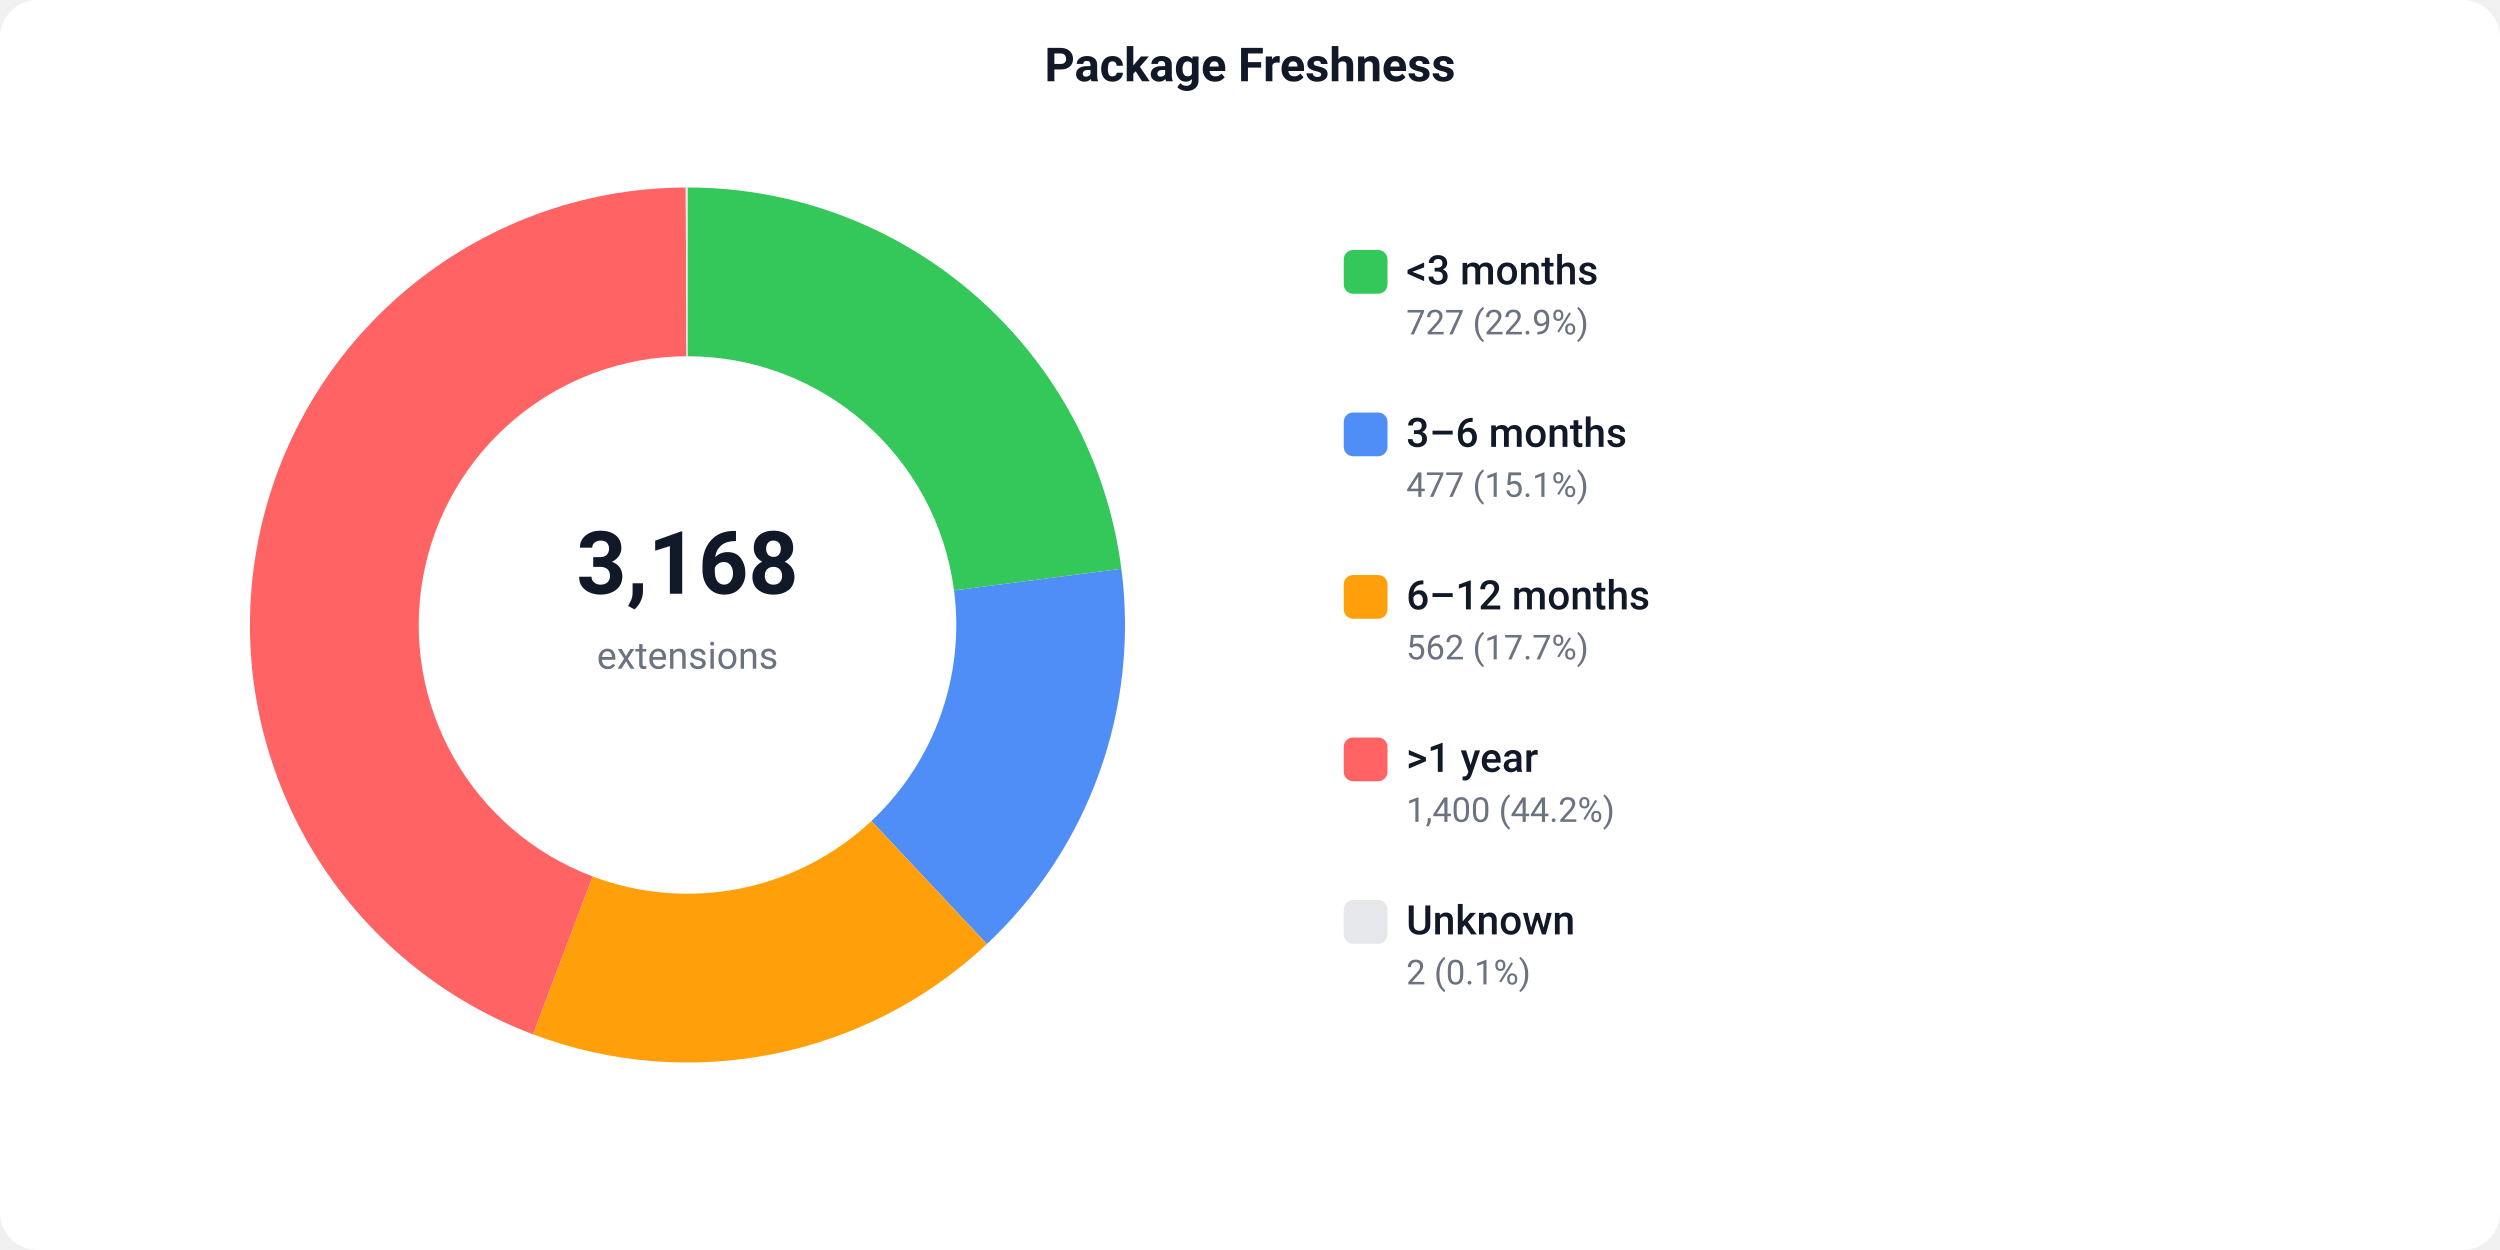
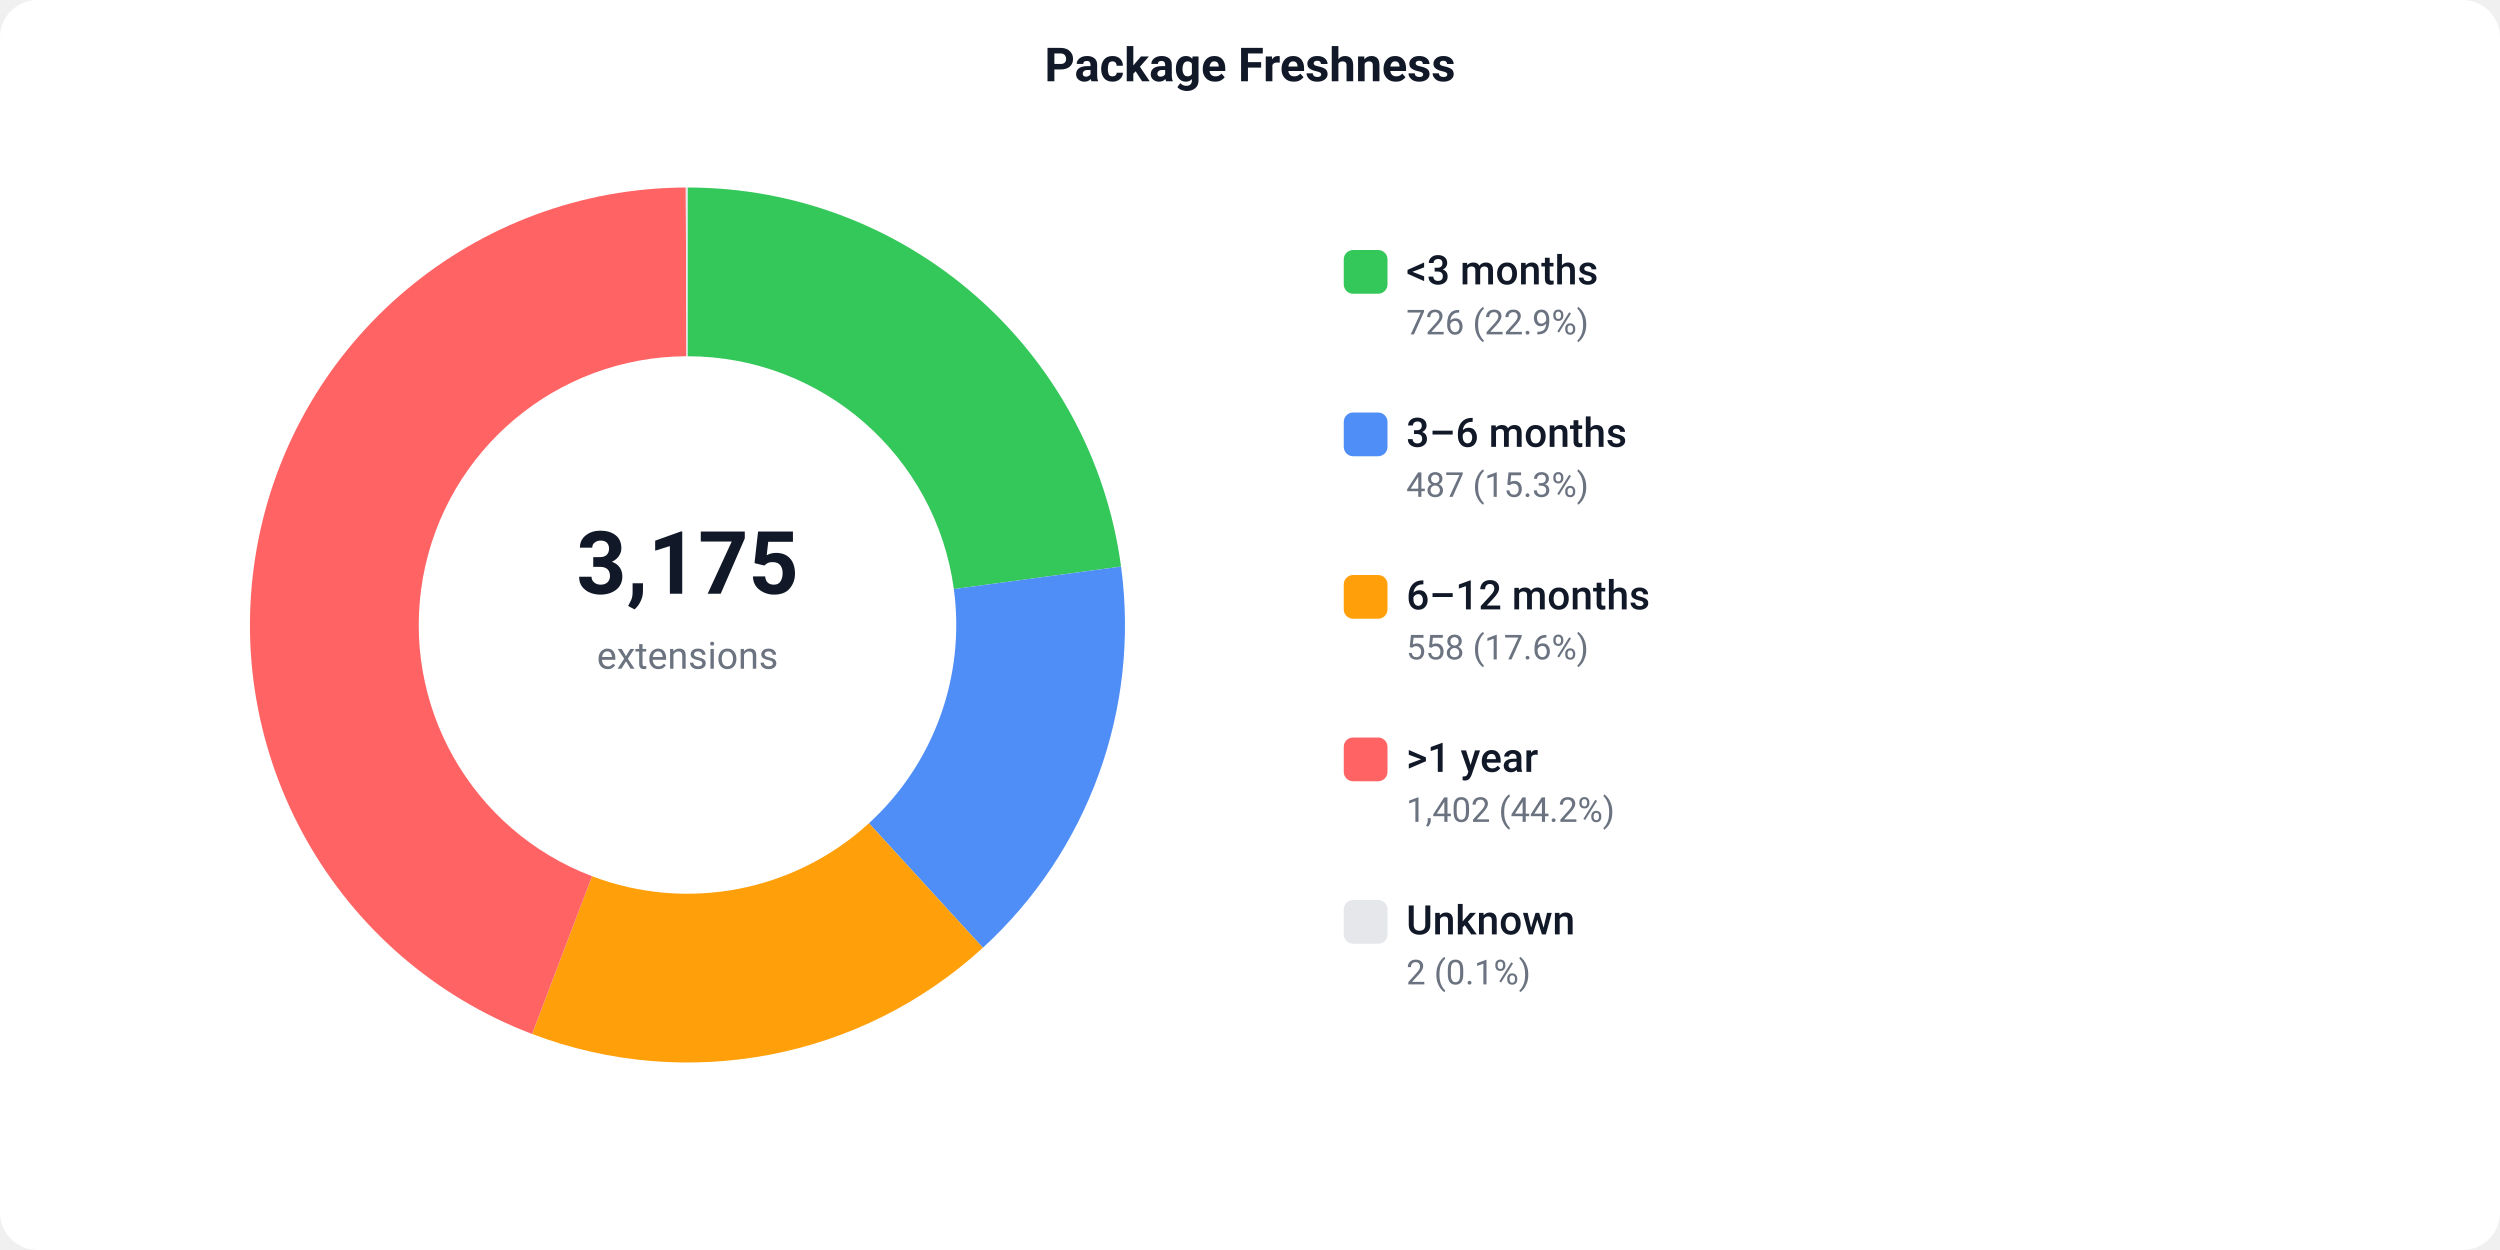
<svg xmlns="http://www.w3.org/2000/svg" width="800" height="400" viewBox="0 0 800 400">
  <defs>
    <style>text { font-family: -apple-system, BlinkMacSystemFont, 'Segoe UI', Roboto, sans-serif; }</style>
  </defs>
  <rect width="800" height="400" fill="#ffffff" rx="12" />
  <text x="400" y="26" text-anchor="middle" font-size="15" font-weight="600" fill="#111827">Package Freshness</text>
-   <path d="M 220.00 60.00 A 140 140 0 0 1 358.84 182.00 L 305.29 188.94 A 86 86 0 0 0 220.00 114.00 Z" fill="#34C759" />
-   <path d="M 358.84 182.00 A 140 140 0 0 1 315.80 302.09 L 278.85 262.71 A 86 86 0 0 0 305.29 188.94 Z" fill="#4F8EF7" />
-   <path d="M 315.80 302.09 A 140 140 0 0 1 170.56 330.98 L 189.63 280.46 A 86 86 0 0 0 278.85 262.71 Z" fill="#FF9F0A" />
-   <path d="M 170.56 330.98 A 140 140 0 0 1 219.44 60.00 L 219.66 114.00 A 86 86 0 0 0 189.63 280.46 Z" fill="#FF6363" />
-   <path d="M 219.44 60.00 A 140 140 0 0 1 220.00 60.00 L 220.00 114.00 A 86 86 0 0 0 219.66 114.00 Z" fill="#e5e7eb" />
-   <text x="220" y="190" text-anchor="middle" font-size="28" font-weight="700" fill="#111827">3,168</text>
+   <path d="M 220.00 60.00 A 140 140 0 0 1 358.74 181.29 L 305.23 188.50 A 86 86 0 0 0 220.00 114.00 Z" fill="#34C759" />
+   <path d="M 358.74 181.29 A 140 140 0 0 1 314.52 303.28 L 278.06 263.44 A 86 86 0 0 0 305.23 188.50 Z" fill="#4F8EF7" />
+   <path d="M 314.52 303.28 A 140 140 0 0 1 170.27 330.87 L 189.45 280.39 A 86 86 0 0 0 278.06 263.44 Z" fill="#FF9F0A" />
+   <path d="M 170.27 330.87 A 140 140 0 0 1 219.45 60.00 L 219.66 114.00 A 86 86 0 0 0 189.45 280.39 Z" fill="#FF6363" />
+   <path d="M 219.45 60.00 A 140 140 0 0 1 220.00 60.00 L 220.00 114.00 A 86 86 0 0 0 219.66 114.00 Z" fill="#e5e7eb" />
+   <text x="220" y="190" text-anchor="middle" font-size="28" font-weight="700" fill="#111827">3,175</text>
  <text x="220" y="214" text-anchor="middle" font-size="12" fill="#6b7280">extensions</text>
  <rect x="430" y="80" width="14" height="14" fill="#34C759" rx="3" />
  <text x="450" y="91" font-size="13" font-weight="500" fill="#111827">&lt;3 months</text>
-   <text x="450" y="107" font-size="11" fill="#6b7280">727 (22.9%)</text>
+   <text x="450" y="107" font-size="11" fill="#6b7280">726 (22.9%)</text>
  <rect x="430" y="132" width="14" height="14" fill="#4F8EF7" rx="3" />
  <text x="450" y="143" font-size="13" font-weight="500" fill="#111827">3–6 months</text>
-   <text x="450" y="159" font-size="11" fill="#6b7280">477 (15.1%)</text>
+   <text x="450" y="159" font-size="11" fill="#6b7280">487 (15.3%)</text>
  <rect x="430" y="184" width="14" height="14" fill="#FF9F0A" rx="3" />
  <text x="450" y="195" font-size="13" font-weight="500" fill="#111827">6–12 months</text>
-   <text x="450" y="211" font-size="11" fill="#6b7280">562 (17.7%)</text>
+   <text x="450" y="211" font-size="11" fill="#6b7280">558 (17.6%)</text>
  <rect x="430" y="236" width="14" height="14" fill="#FF6363" rx="3" />
  <text x="450" y="247" font-size="13" font-weight="500" fill="#111827">&gt;1 year</text>
-   <text x="450" y="263" font-size="11" fill="#6b7280">1,400 (44.2%)</text>
+   <text x="450" y="263" font-size="11" fill="#6b7280">1,402 (44.2%)</text>
  <rect x="430" y="288" width="14" height="14" fill="#e5e7eb" rx="3" />
  <text x="450" y="299" font-size="13" font-weight="500" fill="#111827">Unknown</text>
  <text x="450" y="315" font-size="11" fill="#6b7280">2 (0.1%)</text>
</svg>
